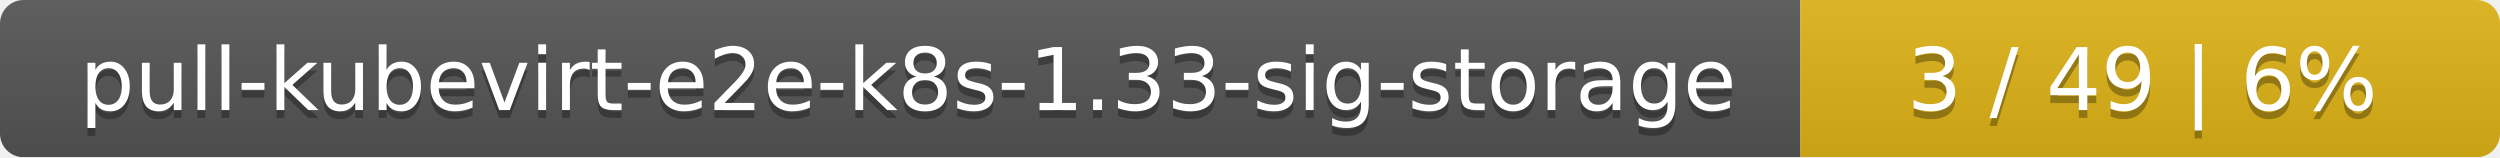
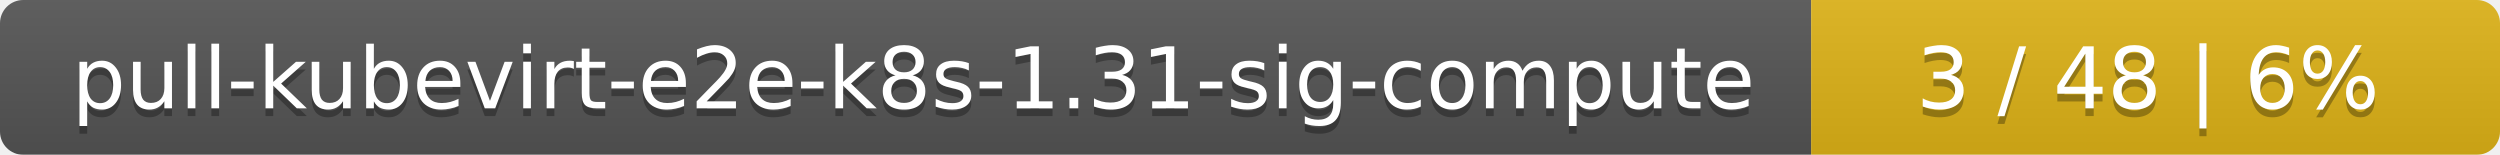
- <svg xmlns="http://www.w3.org/2000/svg" width="318" height="20">
+ <svg xmlns="http://www.w3.org/2000/svg" width="323" height="20">
  <linearGradient id="smooth" x2="0" y2="100%">
    <stop offset="0" stop-color="#bbb" stop-opacity=".1" />
    <stop offset="1" stop-opacity=".1" />
  </linearGradient>
  <mask id="round">
-     <rect width="318" height="20" rx="3" fill="#fff" />
+     <rect width="323" height="20" rx="3" fill="#fff" />
  </mask>
  <g mask="url(#round)">
-     <rect width="229" height="20" fill="#555" />
-     <rect x="229" width="89" height="20" fill="#dfb317" />
-     <rect width="318" height="20" fill="url(#smooth)" />
+     <rect width="234" height="20" fill="#555" />
+     <rect x="234" width="89" height="20" fill="#dfb317" />
+     <rect width="323" height="20" fill="url(#smooth)" />
  </g>
  <g fill="#fff" text-anchor="middle" font-family="DejaVu Sans,Verdana,Geneva,sans-serif" font-size="11">
-     <text x="115.5" y="15" fill="#010101" fill-opacity=".3">pull-kubevirt-e2e-k8s-1.33-sig-storage</text>
-     <text x="115.5" y="14">pull-kubevirt-e2e-k8s-1.33-sig-storage</text>
-     <text x="272.5" y="15" fill="#010101" fill-opacity=".3">3 / 49    |    6%</text>
-     <text x="272.5" y="14">3 / 49    |    6%</text>
+     <text x="118" y="15" fill="#010101" fill-opacity=".3">pull-kubevirt-e2e-k8s-1.31-sig-compute</text>
+     <text x="118" y="14">pull-kubevirt-e2e-k8s-1.31-sig-compute</text>
+     <text x="277.5" y="15" fill="#010101" fill-opacity=".3">3 / 48    |    6%</text>
+     <text x="277.5" y="14">3 / 48    |    6%</text>
  </g>
</svg>
